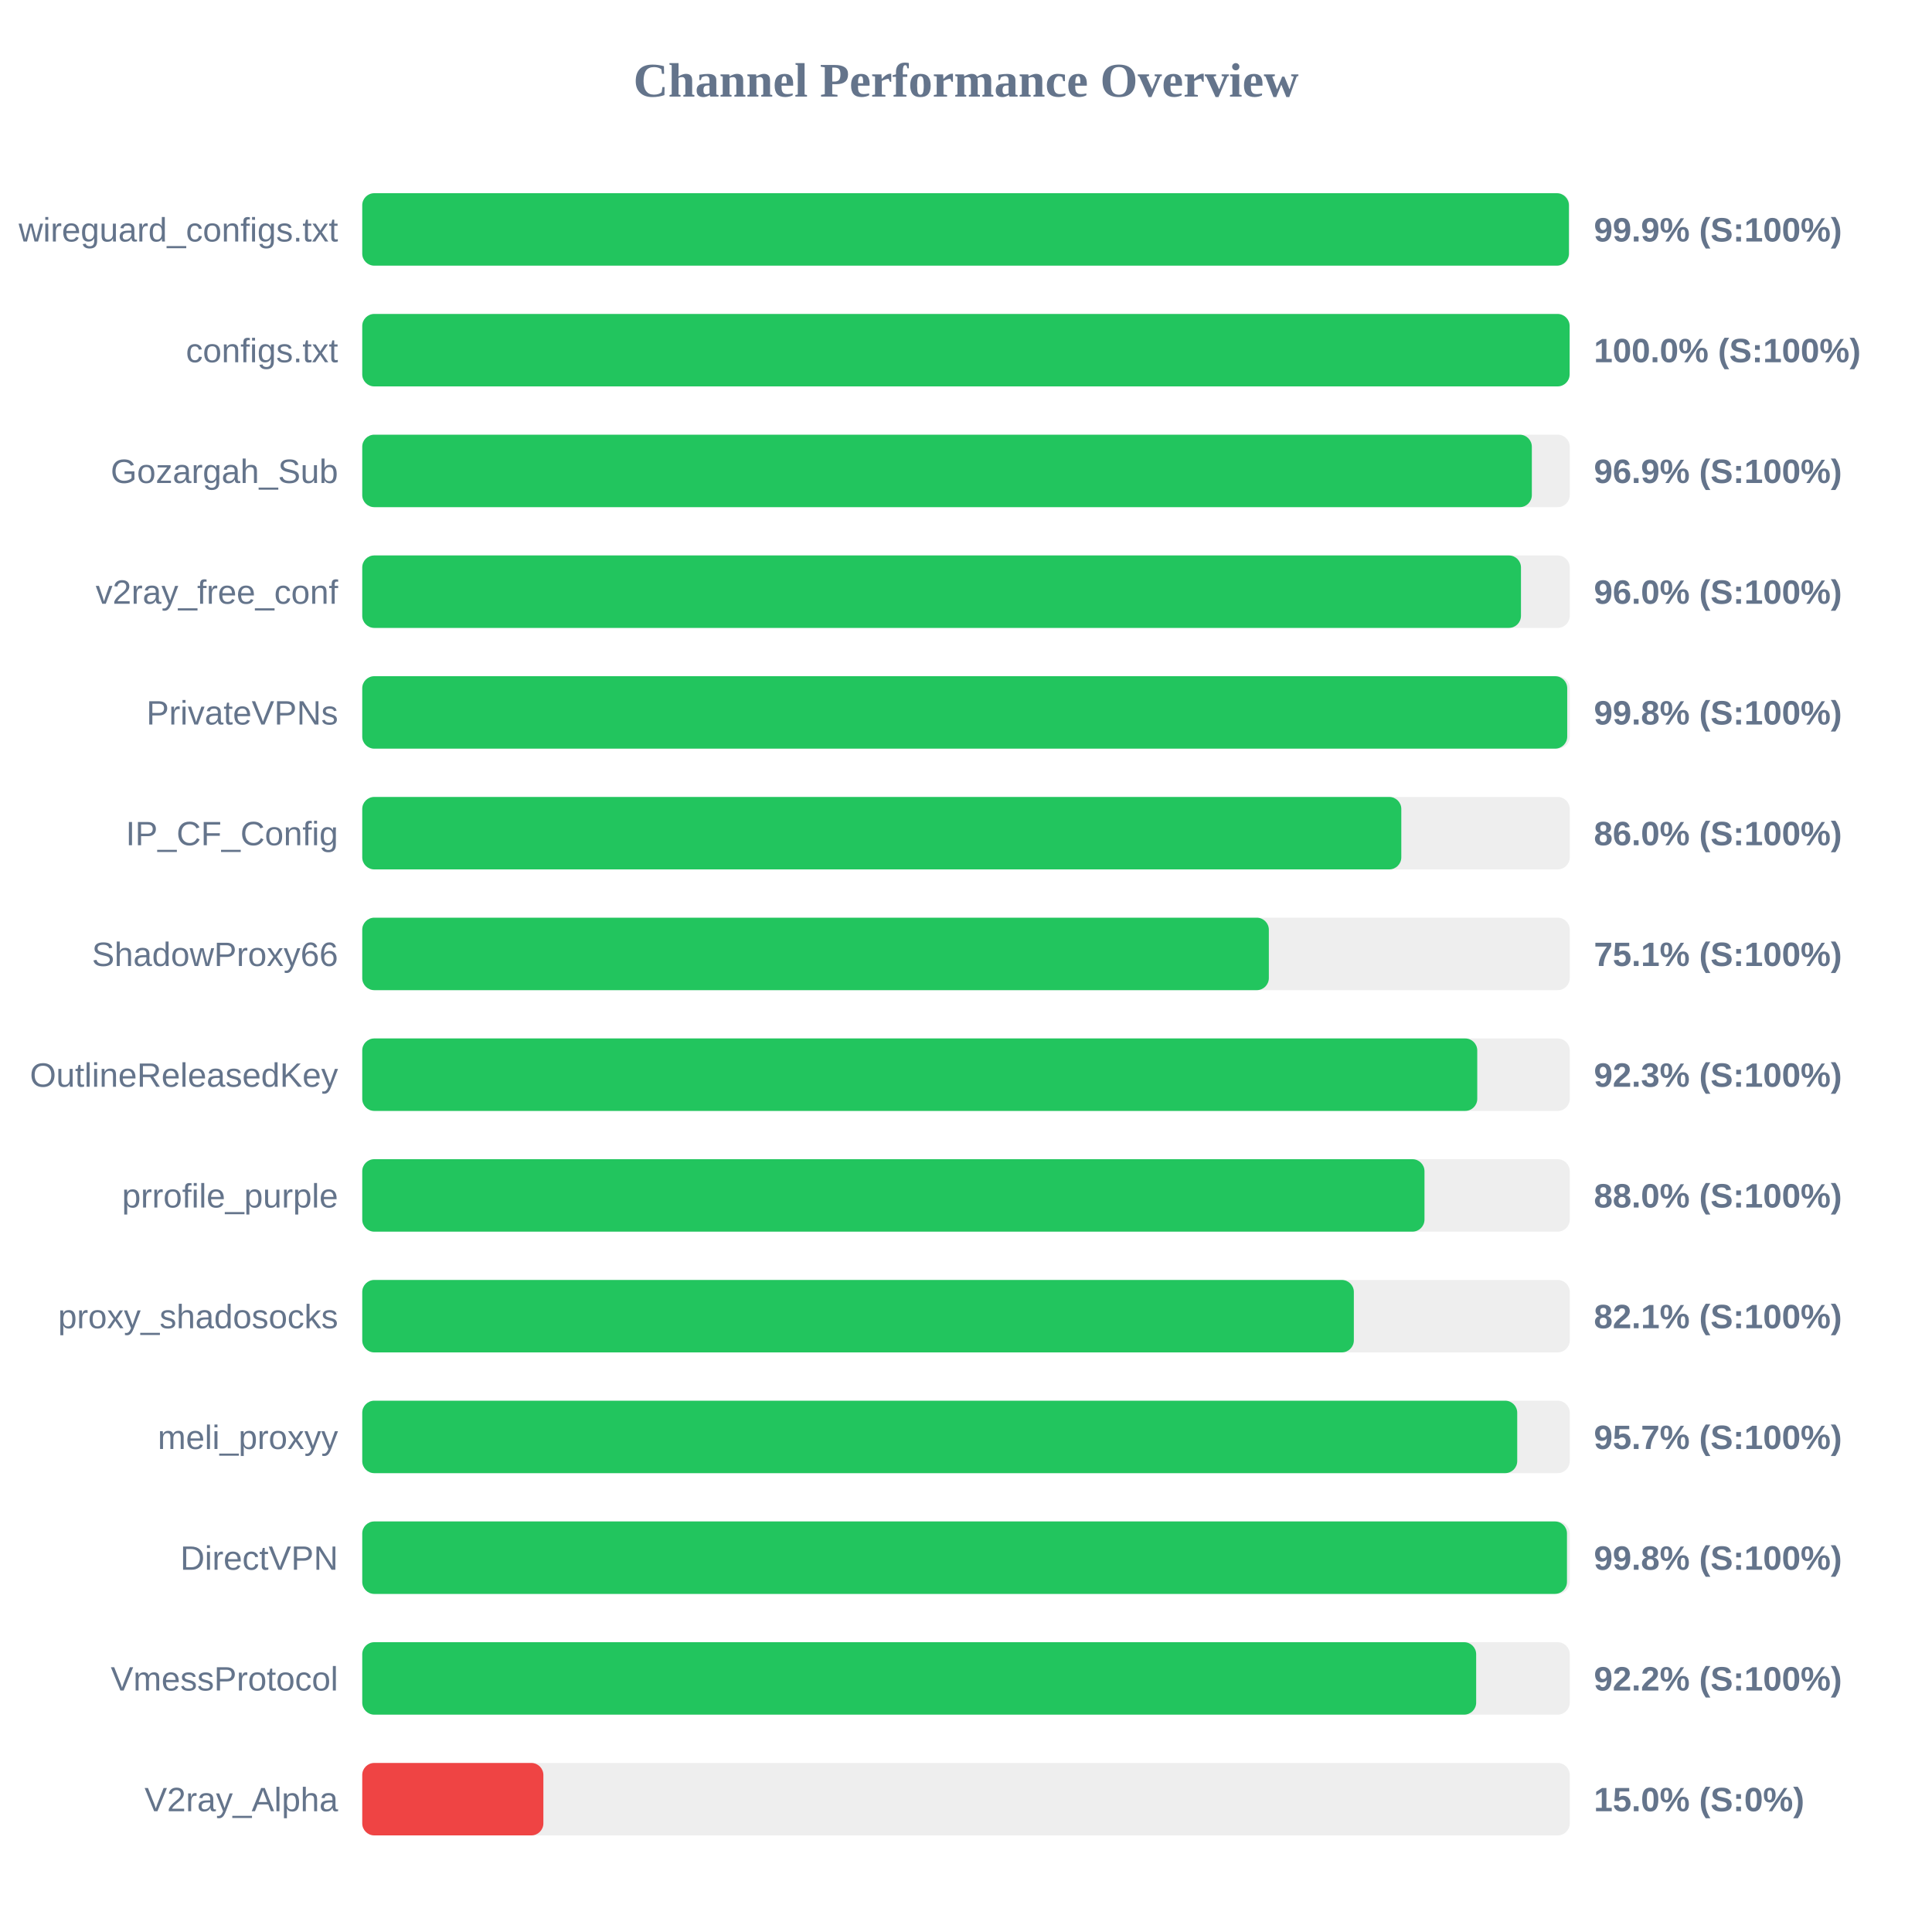
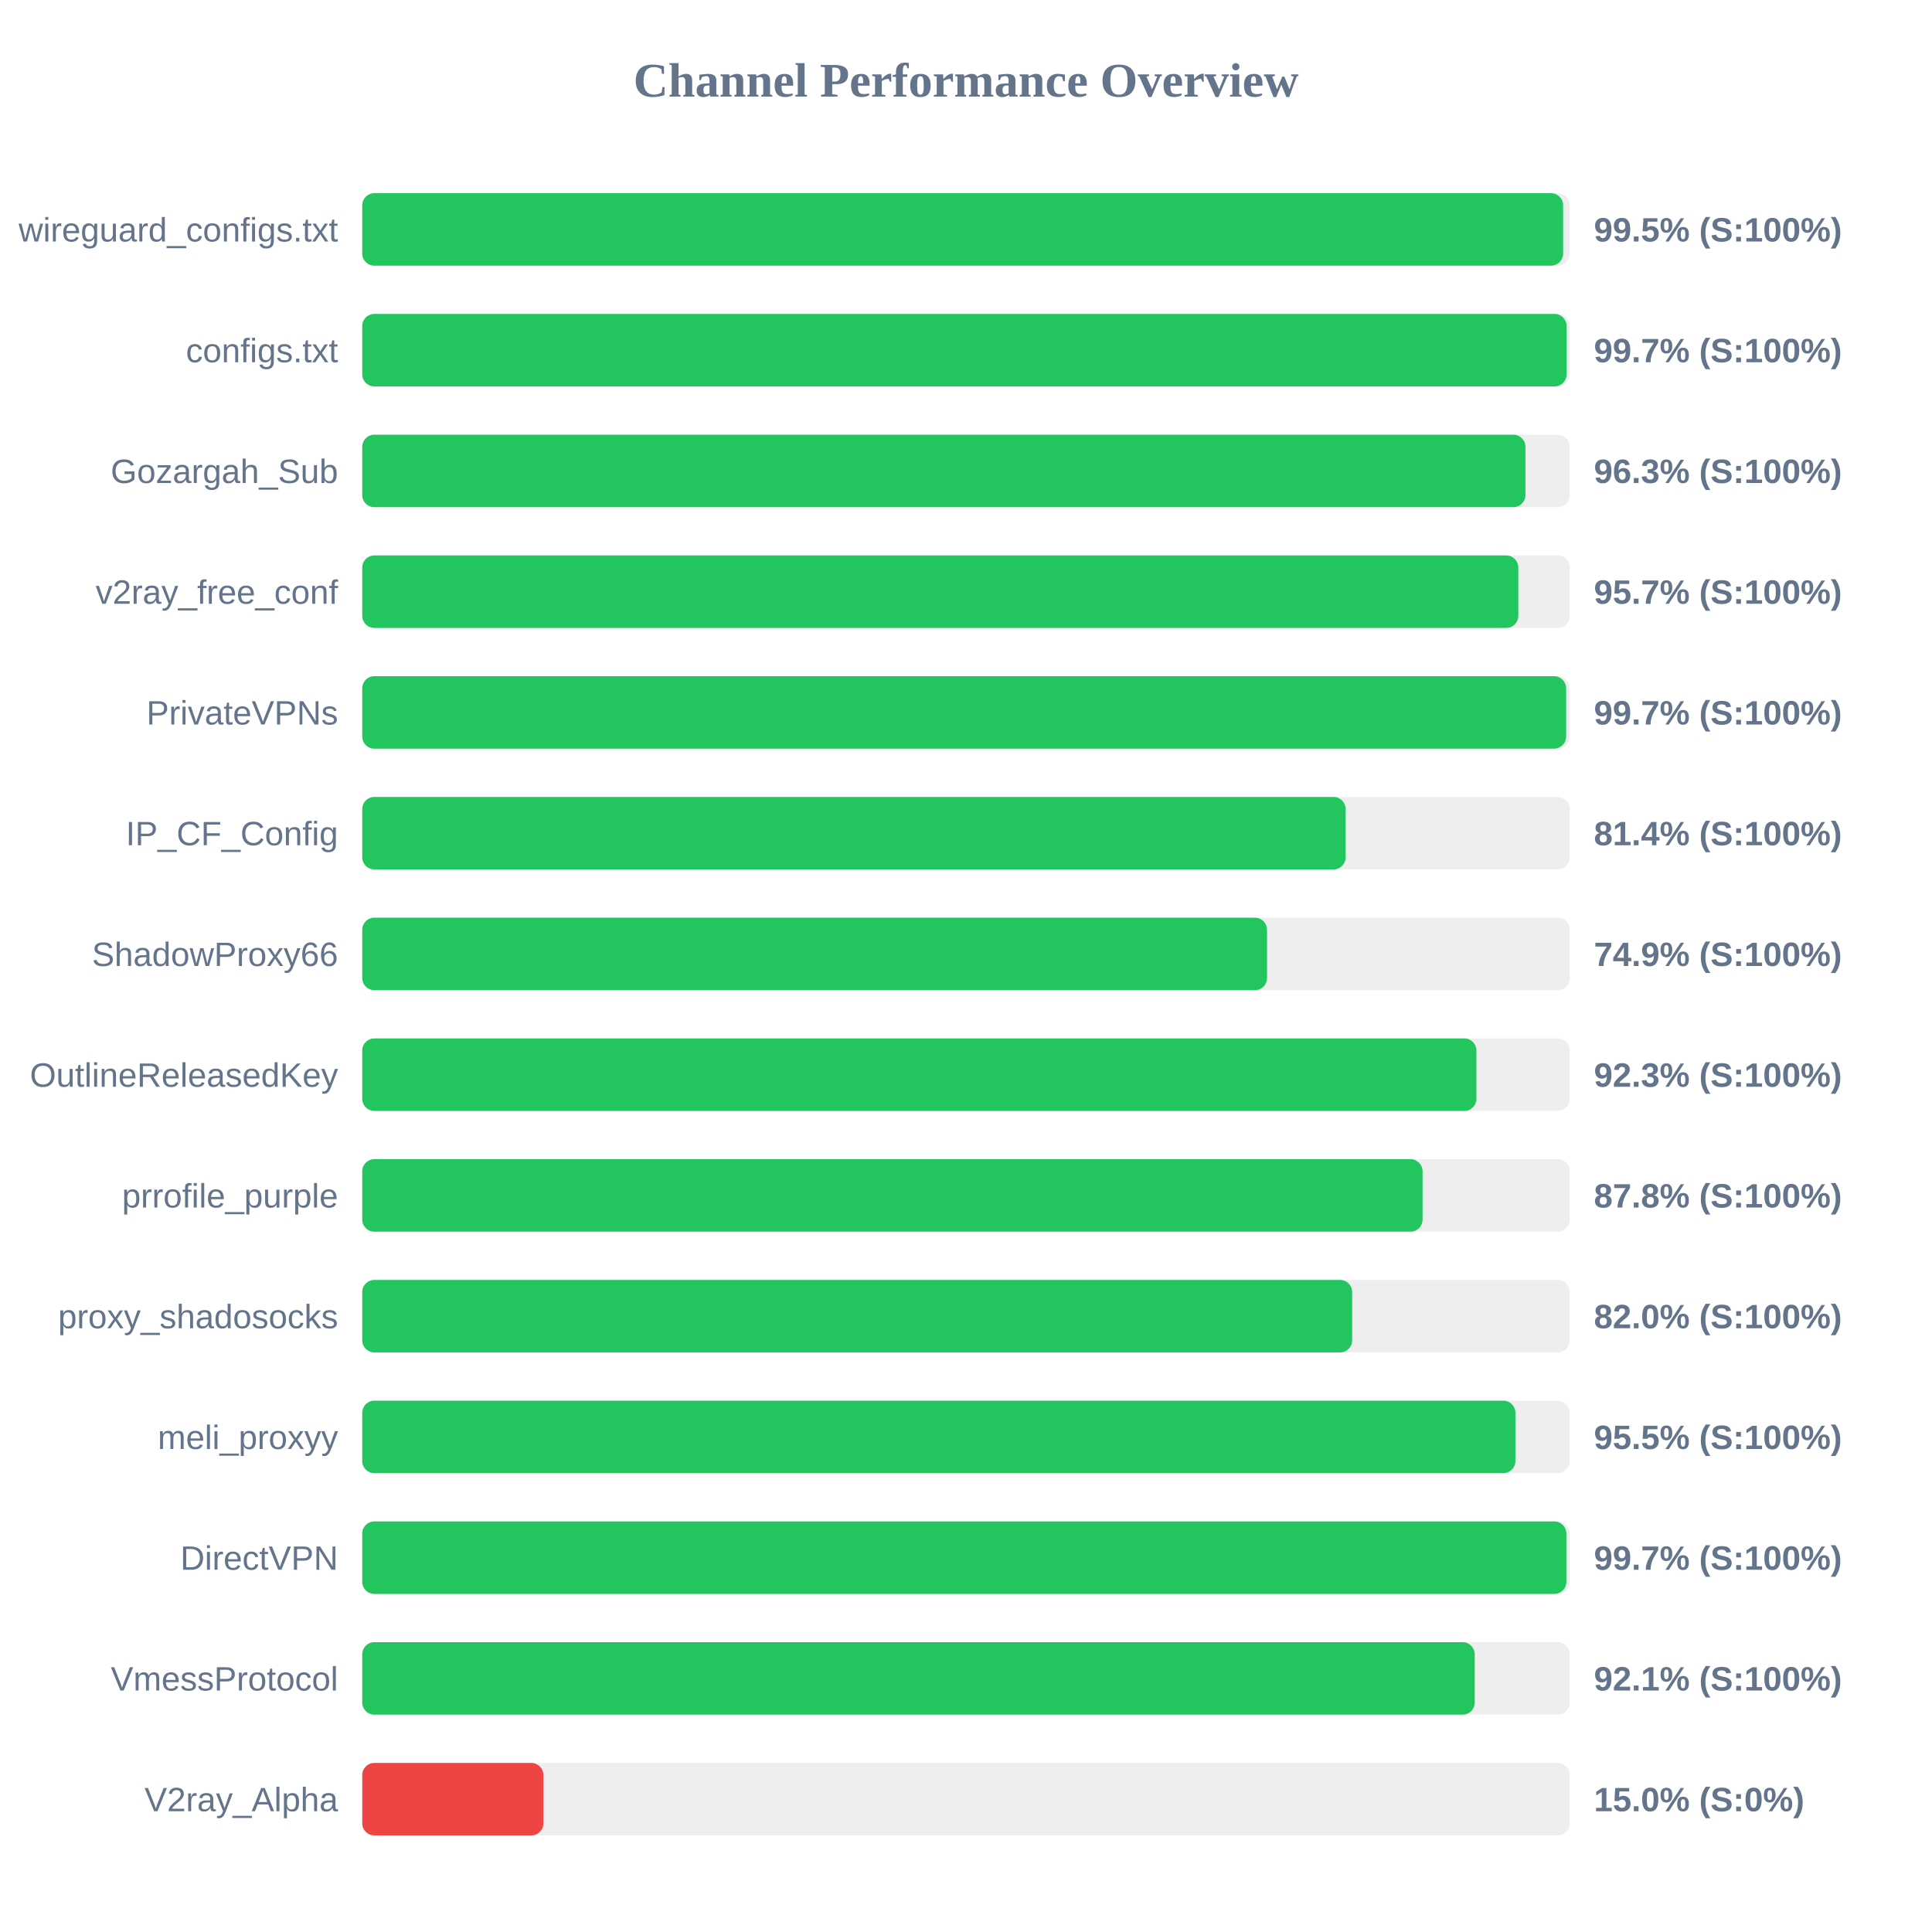
<svg xmlns="http://www.w3.org/2000/svg" width="800" height="800" version="1.1">
  <style>
        .row { font: 14px Arial; fill: #64748b; }
        .score { font: bold 14px Arial; fill: #64748b; }
    </style>
  <text x="400" y="40" text-anchor="middle" font-size="20px" font-weight="bold" fill="#64748b">Channel Performance Overview</text>
  <rect x="150" y="80" width="500" height="30" fill="#eee" rx="5" />
-   <rect x="150" y="80" width="499.65" height="30" fill="#22c55e" rx="5" />
+   <rect x="150" y="80" width="497.25" height="30" fill="#22c55e" rx="5" />
  <text x="140" y="100" text-anchor="end" class="row">wireguard_configs.txt</text>
-   <text x="660" y="100" text-anchor="start" class="score">99.9% (S:100%)</text>
+   <text x="660" y="100" text-anchor="start" class="score">99.5% (S:100%)</text>
  <rect x="150" y="130" width="500" height="30" fill="#eee" rx="5" />
-   <rect x="150" y="130" width="499.95" height="30" fill="#22c55e" rx="5" />
+   <rect x="150" y="130" width="498.7" height="30" fill="#22c55e" rx="5" />
  <text x="140" y="150" text-anchor="end" class="row">configs.txt</text>
-   <text x="660" y="150" text-anchor="start" class="score">100.0% (S:100%)</text>
+   <text x="660" y="150" text-anchor="start" class="score">99.7% (S:100%)</text>
  <rect x="150" y="180" width="500" height="30" fill="#eee" rx="5" />
-   <rect x="150" y="180" width="484.3" height="30" fill="#22c55e" rx="5" />
+   <rect x="150" y="180" width="481.65" height="30" fill="#22c55e" rx="5" />
  <text x="140" y="200" text-anchor="end" class="row">Gozargah_Sub</text>
-   <text x="660" y="200" text-anchor="start" class="score">96.9% (S:100%)</text>
+   <text x="660" y="200" text-anchor="start" class="score">96.3% (S:100%)</text>
  <rect x="150" y="230" width="500" height="30" fill="#eee" rx="5" />
-   <rect x="150" y="230" width="479.8" height="30" fill="#22c55e" rx="5" />
+   <rect x="150" y="230" width="478.7" height="30" fill="#22c55e" rx="5" />
  <text x="140" y="250" text-anchor="end" class="row">v2ray_free_conf</text>
-   <text x="660" y="250" text-anchor="start" class="score">96.0% (S:100%)</text>
+   <text x="660" y="250" text-anchor="start" class="score">95.7% (S:100%)</text>
  <rect x="150" y="280" width="500" height="30" fill="#eee" rx="5" />
-   <rect x="150" y="280" width="498.95" height="30" fill="#22c55e" rx="5" />
+   <rect x="150" y="280" width="498.5" height="30" fill="#22c55e" rx="5" />
  <text x="140" y="300" text-anchor="end" class="row">PrivateVPNs</text>
-   <text x="660" y="300" text-anchor="start" class="score">99.8% (S:100%)</text>
+   <text x="660" y="300" text-anchor="start" class="score">99.7% (S:100%)</text>
  <rect x="150" y="330" width="500" height="30" fill="#eee" rx="5" />
-   <rect x="150" y="330" width="430.25" height="30" fill="#22c55e" rx="5" />
+   <rect x="150" y="330" width="407.2" height="30" fill="#22c55e" rx="5" />
  <text x="140" y="350" text-anchor="end" class="row">IP_CF_Config</text>
-   <text x="660" y="350" text-anchor="start" class="score">86.0% (S:100%)</text>
+   <text x="660" y="350" text-anchor="start" class="score">81.4% (S:100%)</text>
  <rect x="150" y="380" width="500" height="30" fill="#eee" rx="5" />
-   <rect x="150" y="380" width="375.4" height="30" fill="#22c55e" rx="5" />
+   <rect x="150" y="380" width="374.65" height="30" fill="#22c55e" rx="5" />
  <text x="140" y="400" text-anchor="end" class="row">ShadowProxy66</text>
-   <text x="660" y="400" text-anchor="start" class="score">75.1% (S:100%)</text>
+   <text x="660" y="400" text-anchor="start" class="score">74.9% (S:100%)</text>
  <rect x="150" y="430" width="500" height="30" fill="#eee" rx="5" />
-   <rect x="150" y="430" width="461.7" height="30" fill="#22c55e" rx="5" />
+   <rect x="150" y="430" width="461.35" height="30" fill="#22c55e" rx="5" />
  <text x="140" y="450" text-anchor="end" class="row">OutlineReleasedKey</text>
  <text x="660" y="450" text-anchor="start" class="score">92.3% (S:100%)</text>
  <rect x="150" y="480" width="500" height="30" fill="#eee" rx="5" />
-   <rect x="150" y="480" width="439.85" height="30" fill="#22c55e" rx="5" />
+   <rect x="150" y="480" width="439.05" height="30" fill="#22c55e" rx="5" />
  <text x="140" y="500" text-anchor="end" class="row">prrofile_purple</text>
-   <text x="660" y="500" text-anchor="start" class="score">88.0% (S:100%)</text>
+   <text x="660" y="500" text-anchor="start" class="score">87.8% (S:100%)</text>
  <rect x="150" y="530" width="500" height="30" fill="#eee" rx="5" />
-   <rect x="150" y="530" width="410.6" height="30" fill="#22c55e" rx="5" />
+   <rect x="150" y="530" width="409.9" height="30" fill="#22c55e" rx="5" />
  <text x="140" y="550" text-anchor="end" class="row">proxy_shadosocks</text>
-   <text x="660" y="550" text-anchor="start" class="score">82.1% (S:100%)</text>
+   <text x="660" y="550" text-anchor="start" class="score">82.0% (S:100%)</text>
  <rect x="150" y="580" width="500" height="30" fill="#eee" rx="5" />
-   <rect x="150" y="580" width="478.25" height="30" fill="#22c55e" rx="5" />
+   <rect x="150" y="580" width="477.5" height="30" fill="#22c55e" rx="5" />
  <text x="140" y="600" text-anchor="end" class="row">meli_proxyy</text>
-   <text x="660" y="600" text-anchor="start" class="score">95.7% (S:100%)</text>
+   <text x="660" y="600" text-anchor="start" class="score">95.5% (S:100%)</text>
  <rect x="150" y="630" width="500" height="30" fill="#eee" rx="5" />
-   <rect x="150" y="630" width="498.85" height="30" fill="#22c55e" rx="5" />
+   <rect x="150" y="630" width="498.6" height="30" fill="#22c55e" rx="5" />
  <text x="140" y="650" text-anchor="end" class="row">DirectVPN</text>
-   <text x="660" y="650" text-anchor="start" class="score">99.8% (S:100%)</text>
+   <text x="660" y="650" text-anchor="start" class="score">99.7% (S:100%)</text>
  <rect x="150" y="680" width="500" height="30" fill="#eee" rx="5" />
-   <rect x="150" y="680" width="461.25" height="30" fill="#22c55e" rx="5" />
+   <rect x="150" y="680" width="460.65" height="30" fill="#22c55e" rx="5" />
  <text x="140" y="700" text-anchor="end" class="row">VmessProtocol</text>
-   <text x="660" y="700" text-anchor="start" class="score">92.2% (S:100%)</text>
+   <text x="660" y="700" text-anchor="start" class="score">92.1% (S:100%)</text>
  <rect x="150" y="730" width="500" height="30" fill="#eee" rx="5" />
  <rect x="150" y="730" width="75.0" height="30" fill="#ef4444" rx="5" />
  <text x="140" y="750" text-anchor="end" class="row">V2ray_Alpha</text>
  <text x="660" y="750" text-anchor="start" class="score">15.0% (S:0%)</text>
</svg>
